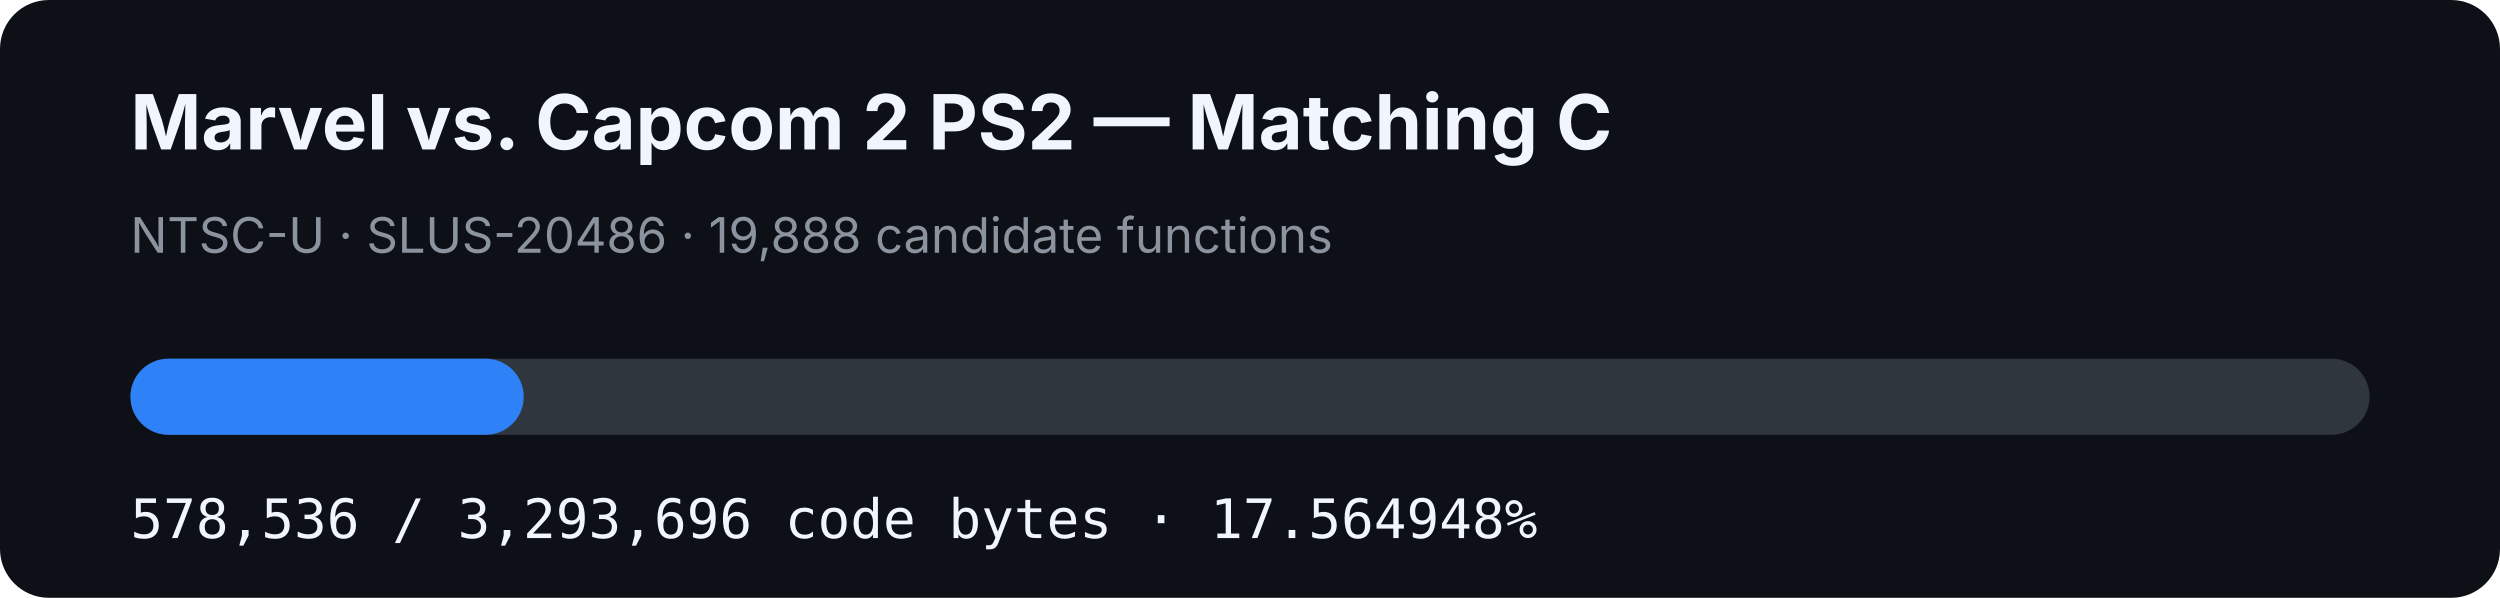
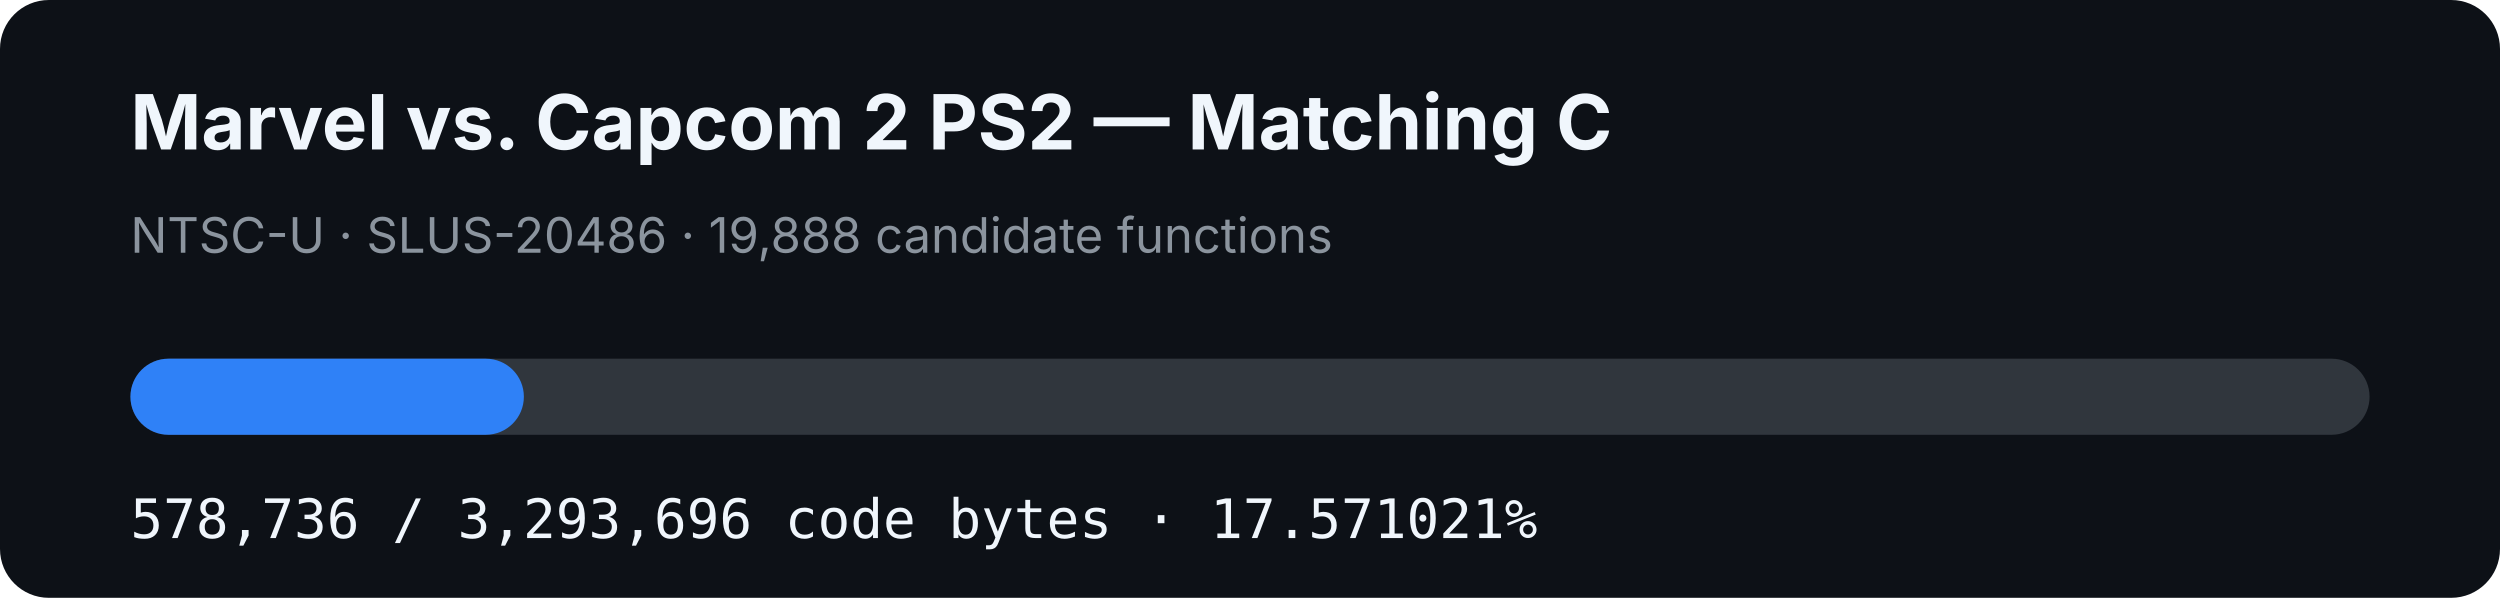
- <svg xmlns="http://www.w3.org/2000/svg" width="920" height="220" viewBox="0 0 920 220" role="img" aria-label="MVC2 PS2 matching C progress: 17.564948%">
+ <svg xmlns="http://www.w3.org/2000/svg" width="920" height="220" viewBox="0 0 920 220" role="img" aria-label="MVC2 PS2 matching C progress: 17.571021%">
  <rect width="920" height="220" rx="18" fill="#0d1117" />
  <text x="48" y="55" fill="#f0f6fc" font-family="-apple-system,BlinkMacSystemFont,Segoe UI,sans-serif" font-size="28" font-weight="700">Marvel vs. Capcom 2 PS2 — Matching C</text>
  <text x="48" y="93" fill="#8b949e" font-family="-apple-system,BlinkMacSystemFont,Segoe UI,sans-serif" font-size="18">NTSC-U · SLUS-20486 · 19,888 candidate functions</text>
  <rect x="48" y="132" width="824" height="28" rx="14" fill="#30363d" />
-   <rect x="48" y="132" width="144.735" height="28" rx="14" fill="#2f81f7" />
-   <text x="48" y="198" fill="#f0f6fc" font-family="ui-monospace,SFMono-Regular,Menlo,monospace" font-size="20">578,536 / 3,293,696 code bytes · 17.564948%</text>
+   <rect x="48" y="132" width="144.785" height="28" rx="14" fill="#2f81f7" />
+   <text x="48" y="198" fill="#f0f6fc" font-family="ui-monospace,SFMono-Regular,Menlo,monospace" font-size="20">578,736 / 3,293,696 code bytes · 17.571021%</text>
</svg>
